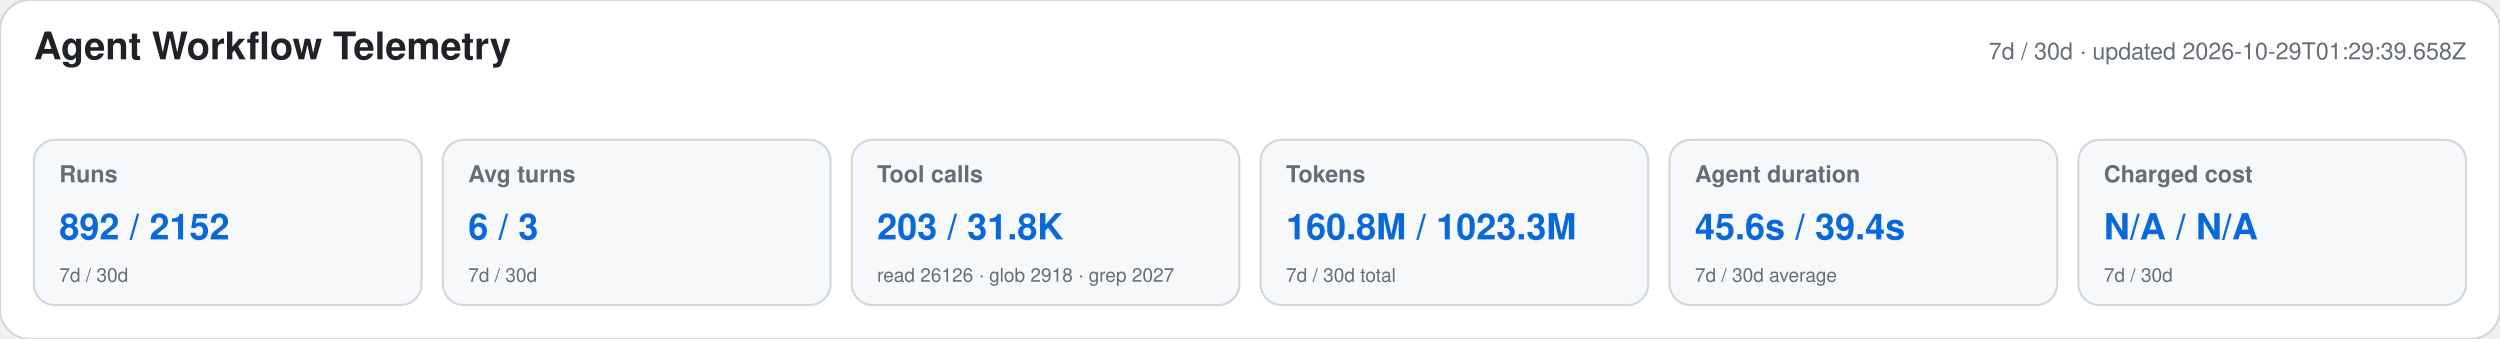
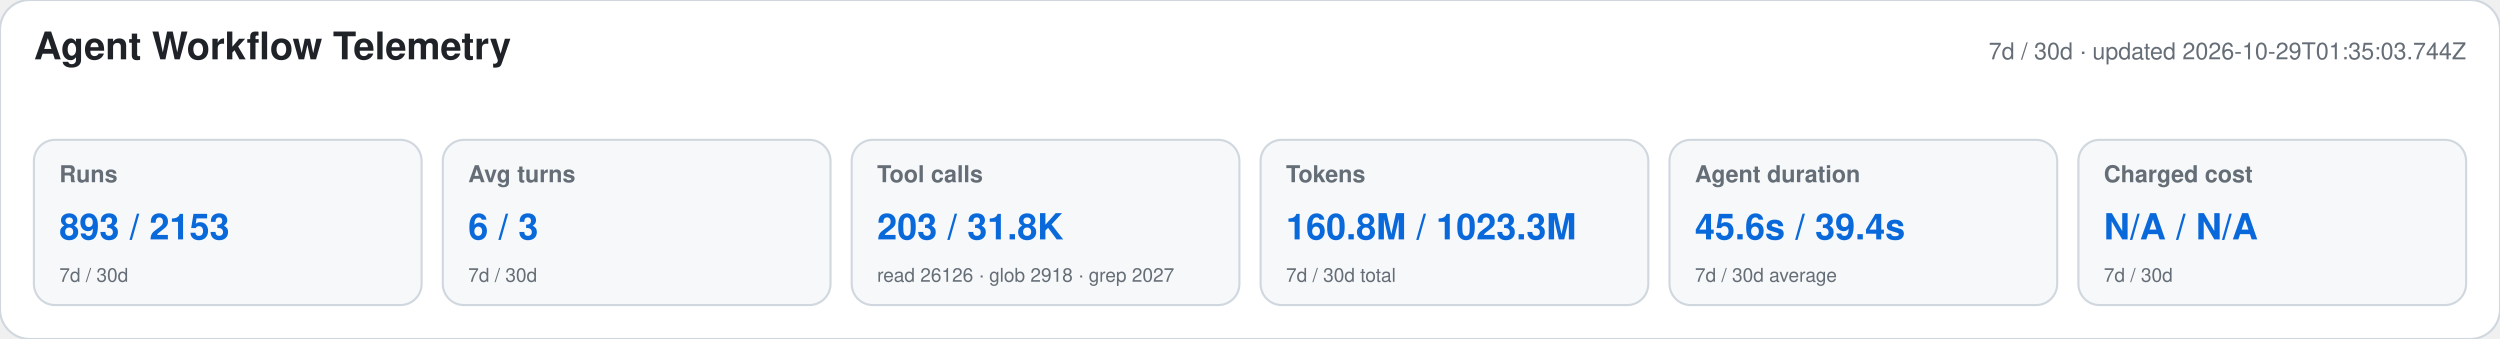
<svg xmlns="http://www.w3.org/2000/svg" width="1180" height="160" viewBox="0 0 1180 160" role="img" aria-labelledby="title desc">
  <style>text{font-family:-apple-system,BlinkMacSystemFont,"Segoe UI",Helvetica,Arial,sans-serif}.heading{font-size:18px;font-weight:650;fill:#1f2328}.meta,.label,.secondary{fill:#656d76}.meta,.label{font-size:11px}.label{font-weight:600}.primary{font-size:17px;font-weight:700;fill:#0969da}.secondary{font-size:9px}</style>
  <rect width="1180" height="160" rx="14" fill="#ffffff" stroke="#d0d7de" />
  <text x="16" y="28" class="heading">Agent Workflow Telemetry</text>
-   <text x="1164" y="28" text-anchor="end" class="meta">7d / 30d · updated 2026-10-29T01:29:39.658Z</text>
+   <text x="1164" y="28" text-anchor="end" class="meta">7d / 30d · updated 2026-10-29T01:35:03.744Z</text>
  <g>
    <rect x="16" y="66" width="183" height="78" rx="10" fill="#f6f8fa" stroke="#d0d7de" />
    <text x="28" y="86" class="label">Runs</text>
-     <text x="28" y="113" class="primary">892 / 2152</text>
+     <text x="28" y="113" class="primary">893 / 2153</text>
    <text x="28" y="133" class="secondary">7d / 30d</text>
  </g>
  <g>
    <rect x="209" y="66" width="183" height="78" rx="10" fill="#f6f8fa" stroke="#d0d7de" />
    <text x="221" y="86" class="label">Avg turns</text>
    <text x="221" y="113" class="primary">6 / 3</text>
    <text x="221" y="133" class="secondary">7d / 30d</text>
  </g>
  <g>
    <rect x="402" y="66" width="183" height="78" rx="10" fill="#f6f8fa" stroke="#d0d7de" />
    <text x="414" y="86" class="label">Tool calls</text>
    <text x="414" y="113" class="primary">203 / 31.8K</text>
    <text x="414" y="133" class="secondary">read 26126 · glob 2918 · grep 2027</text>
  </g>
  <g>
    <rect x="595" y="66" width="183" height="78" rx="10" fill="#f6f8fa" stroke="#d0d7de" />
    <text x="607" y="86" class="label">Tokens</text>
    <text x="607" y="113" class="primary">160.8M / 1023.3M</text>
    <text x="607" y="133" class="secondary">7d / 30d total</text>
  </g>
  <g>
    <rect x="788" y="66" width="183" height="78" rx="10" fill="#f6f8fa" stroke="#d0d7de" />
    <text x="800" y="86" class="label">Agent duration</text>
    <text x="800" y="113" class="primary">45.6s / 39.4s</text>
    <text x="800" y="133" class="secondary">7d / 30d average</text>
  </g>
  <g>
    <rect x="981" y="66" width="183" height="78" rx="10" fill="#f6f8fa" stroke="#d0d7de" />
    <text x="993" y="86" class="label">Charged cost</text>
    <text x="993" y="113" class="primary">N/A / N/A</text>
    <text x="993" y="133" class="secondary">7d / 30d</text>
  </g>
</svg>
